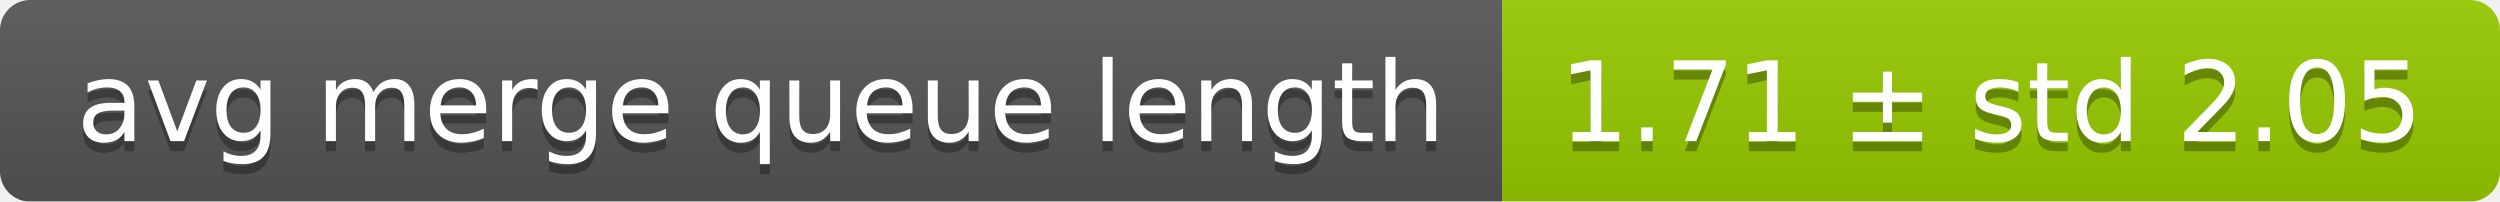
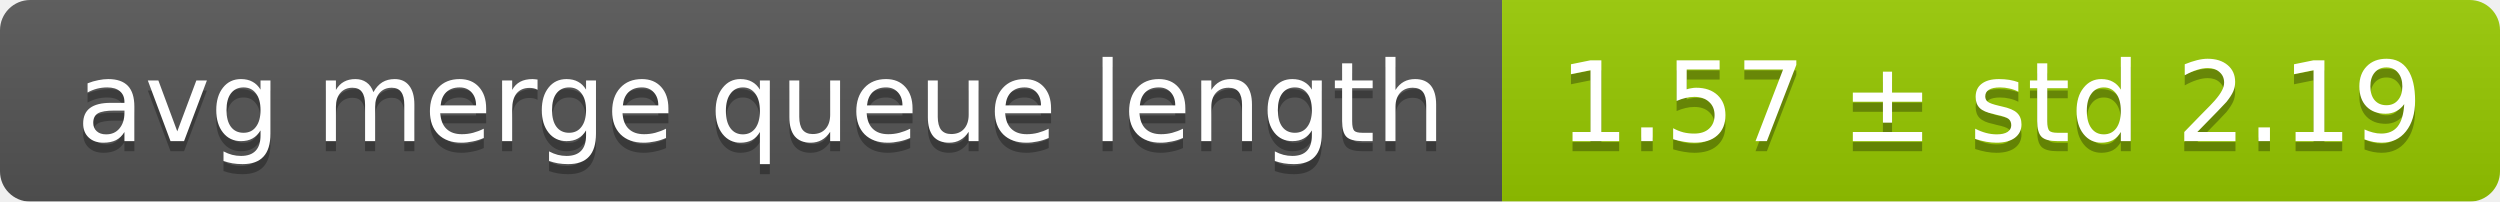
<svg xmlns="http://www.w3.org/2000/svg" width="248" height="20">
  <linearGradient id="smooth" x2="0" y2="100%">
    <stop offset="0" stop-color="#bbb" stop-opacity=".1" />
    <stop offset="1" stop-opacity=".1" />
  </linearGradient>
  <mask id="round">
    <rect width="248" height="20" rx="3" fill="#fff" />
  </mask>
  <g mask="url(#round)">
    <rect width="149" height="20" fill="#555" />
    <rect x="149" width="99" height="20" fill="#97ca00" />
    <rect width="248" height="20" fill="url(#smooth)" />
  </g>
  <g fill="#fff" text-anchor="middle" font-family="DejaVu Sans,Verdana,Geneva,sans-serif" font-size="11">
    <text x="75.5" y="15" fill="#010101" fill-opacity=".3">avg merge queue length</text>
    <text x="75.5" y="14">avg merge queue length</text>
-     <text x="197.5" y="15" fill="#010101" fill-opacity=".3">1.71 ± std 2.05</text>
-     <text x="197.5" y="14">1.71 ± std 2.05</text>
+     <text x="197.5" y="15" fill="#010101" fill-opacity=".3">1.57 ± std 2.19</text>
+     <text x="197.5" y="14">1.57 ± std 2.19</text>
  </g>
</svg>
